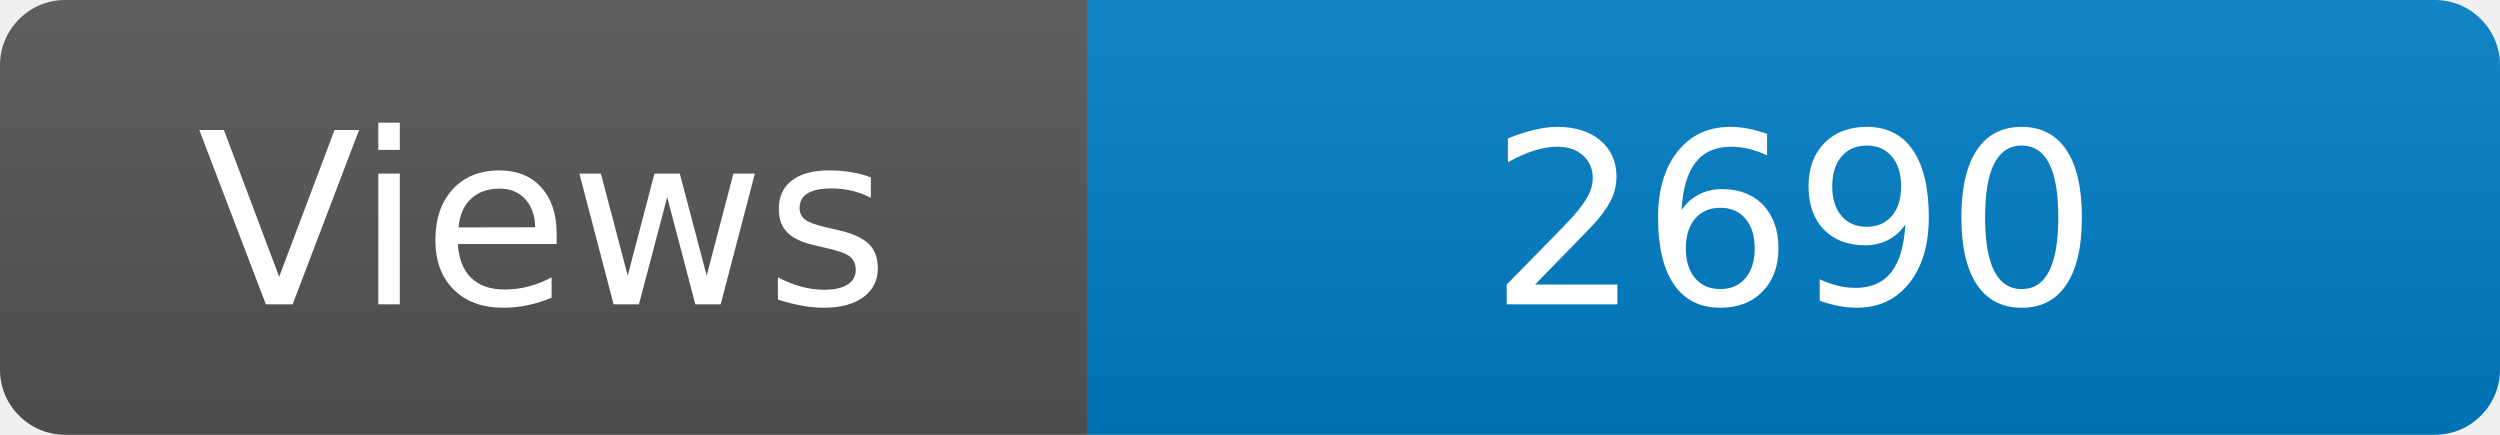
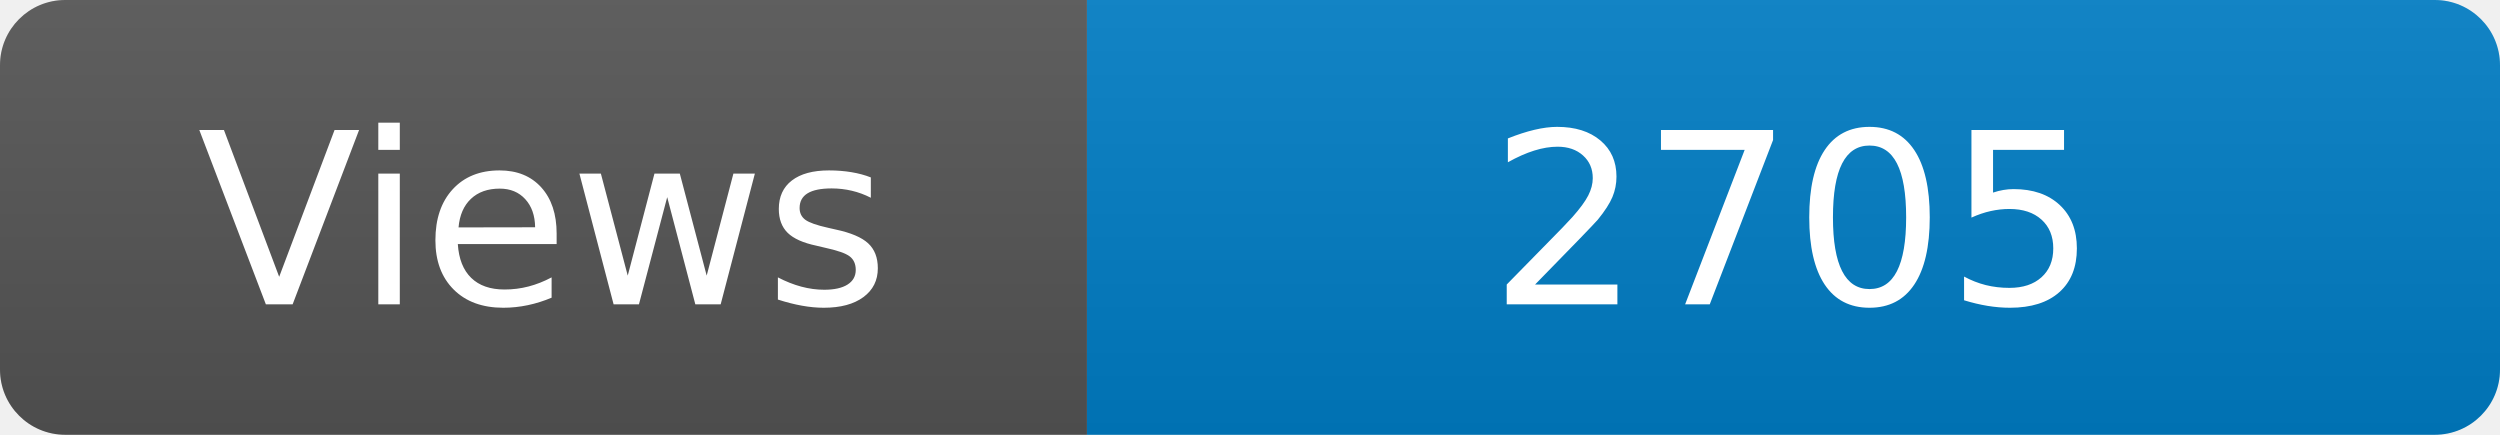
<svg xmlns="http://www.w3.org/2000/svg" width="115" height="20" role="img" aria-label="Maintained?: yes">
  <linearGradient id="s" x2="0" y2="100%">
    <stop offset="0" stop-color="#bbb" stop-opacity=".1" />
    <stop offset="1" stop-opacity=".1" />
  </linearGradient>
  <clipPath id="r">
    <rect width="115" height="20" rx="3" fill="#fff" />
  </clipPath>
  <g clip-path="url(#r)">
    <rect width="50" height="20" fill="#555" />
    <rect x="50" width="160" height="20" fill="#007ec6" />
    <rect width="115" height="20" fill="url(#s)" />
  </g>
  <g fill="#fff" text-anchor="middle" font-family="Verdana,Geneva,DejaVu Sans,sans-serif" font-size="110">
    <text x="250" y="140" transform="scale(.1)" fill="#fff">Views</text>
-     <text x="825" y="140" transform="scale(.1)" fill="#fff">2690</text>
+     <text x="825" y="140" transform="scale(.1)" fill="#fff">2705</text>
  </g>
</svg>
